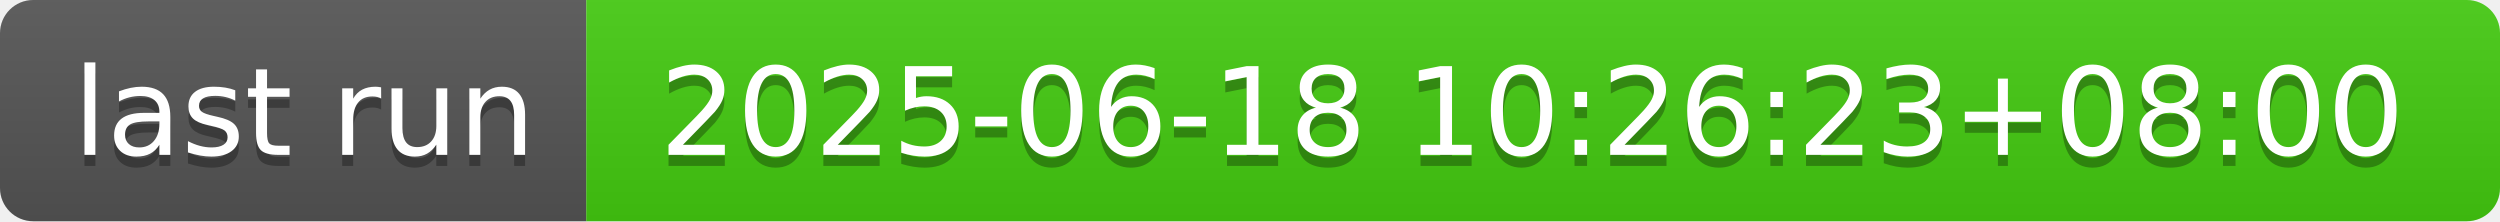
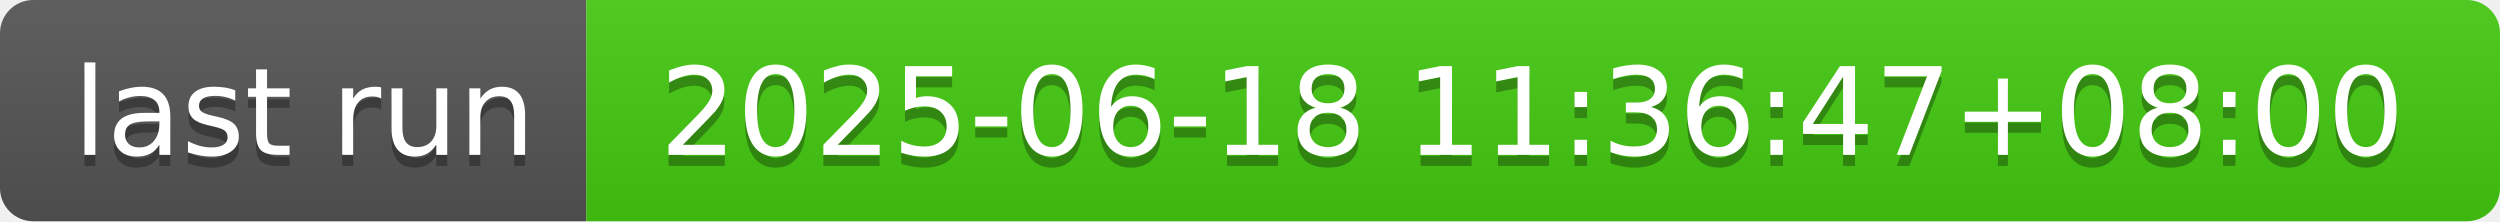
- <svg xmlns="http://www.w3.org/2000/svg" width="226" height="20" role="img" aria-label="last run: 2025-06-18 10:26:23+08:00">
+ <svg xmlns="http://www.w3.org/2000/svg" width="226" height="20" role="img" aria-label="last run: 2025-06-18 11:36:47+08:00">
  <linearGradient id="s" x2="0" y2="100%">
    <stop offset="0" stop-color="#bbb" stop-opacity=".1" />
    <stop offset="1" stop-opacity=".1" />
  </linearGradient>
  <clipPath id="r">
    <rect width="226" height="20" rx="3" fill="#fff" />
  </clipPath>
  <g clip-path="url(#r)">
    <rect width="53" height="20" fill="#555" />
    <rect x="53" width="173" height="20" fill="#4c1" />
    <rect width="226" height="20" fill="url(#s)" />
  </g>
  <g fill="#fff" text-anchor="middle" font-family="Verdana,Geneva,DejaVu Sans,sans-serif" text-rendering="geometricPrecision" font-size="110">
    <text aria-hidden="true" x="275" y="150" fill="#010101" fill-opacity=".3" transform="scale(.1)" textLength="430">last run</text>
    <text x="275" y="140" transform="scale(.1)" fill="#fff" textLength="430">last run</text>
-     <text aria-hidden="true" x="1385" y="150" fill="#010101" fill-opacity=".3" transform="scale(.1)" textLength="1630">2025-06-18 10:26:23+08:00</text>
-     <text x="1385" y="140" transform="scale(.1)" fill="#fff" textLength="1630">2025-06-18 10:26:23+08:00</text>
+     <text aria-hidden="true" x="1385" y="150" fill="#010101" fill-opacity=".3" transform="scale(.1)" textLength="1630">2025-06-18 11:36:47+08:00</text>
+     <text x="1385" y="140" transform="scale(.1)" fill="#fff" textLength="1630">2025-06-18 11:36:47+08:00</text>
  </g>
</svg>
